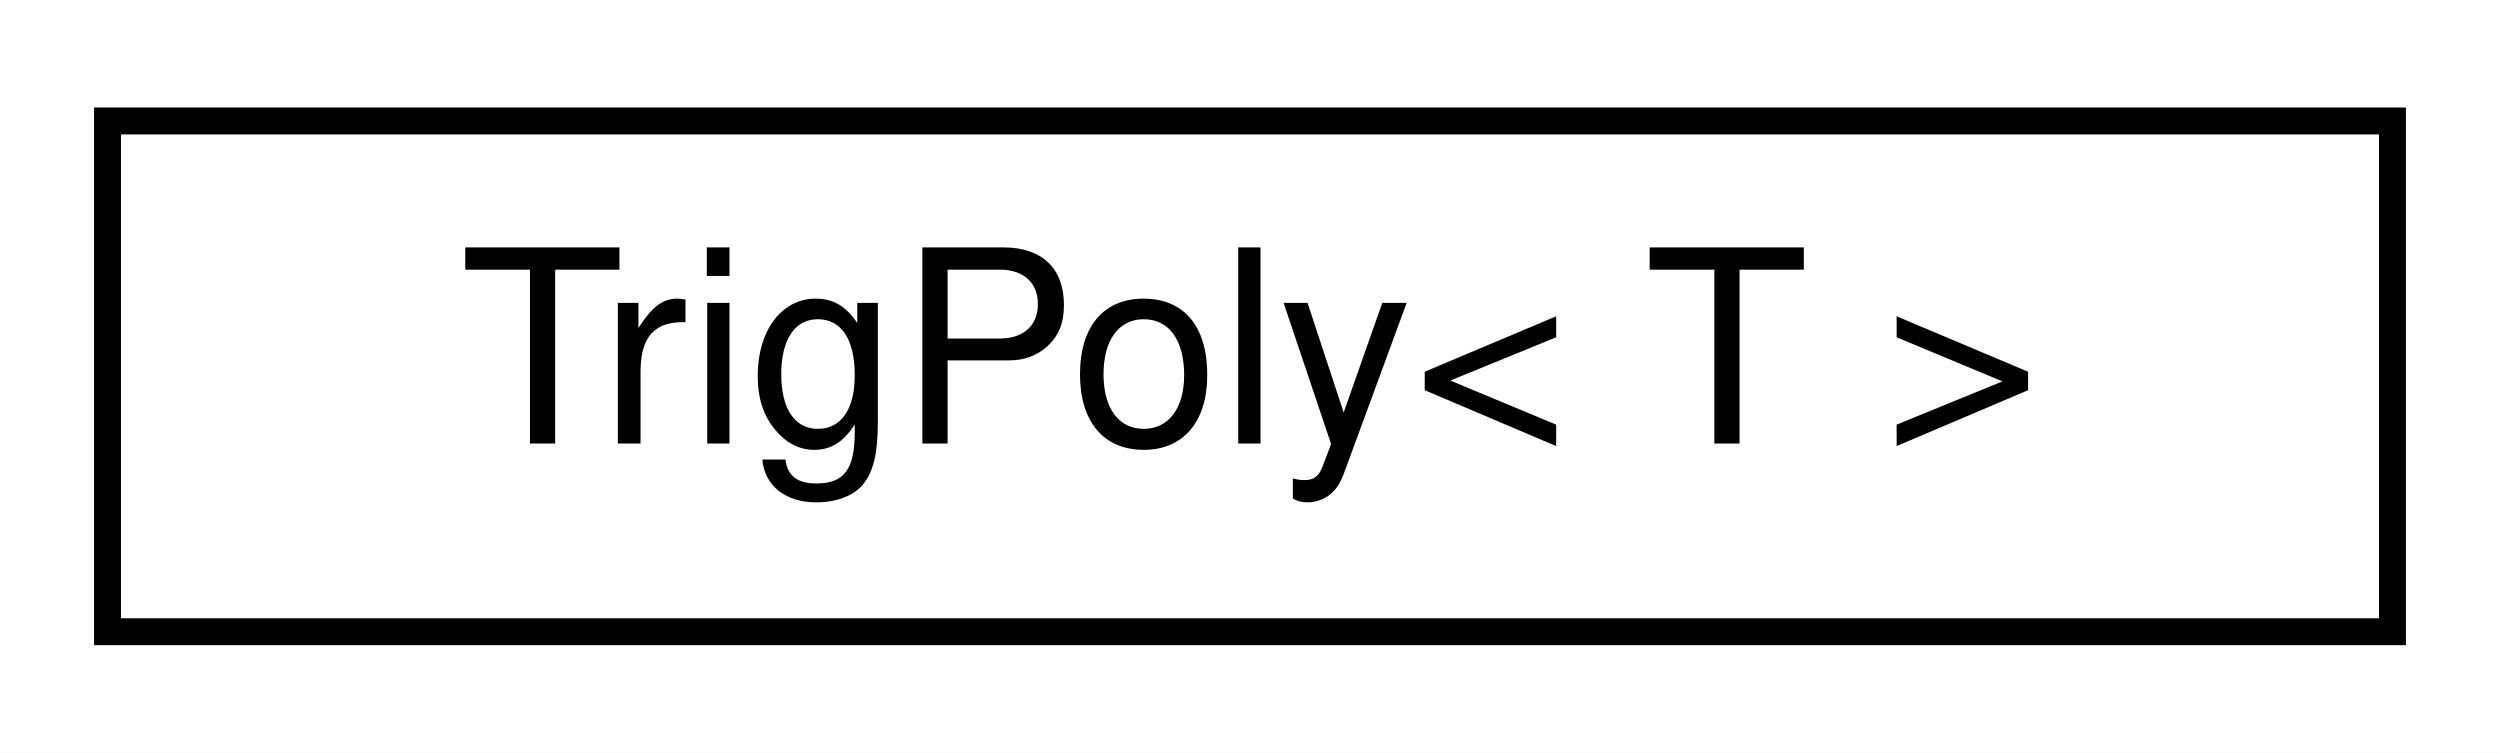
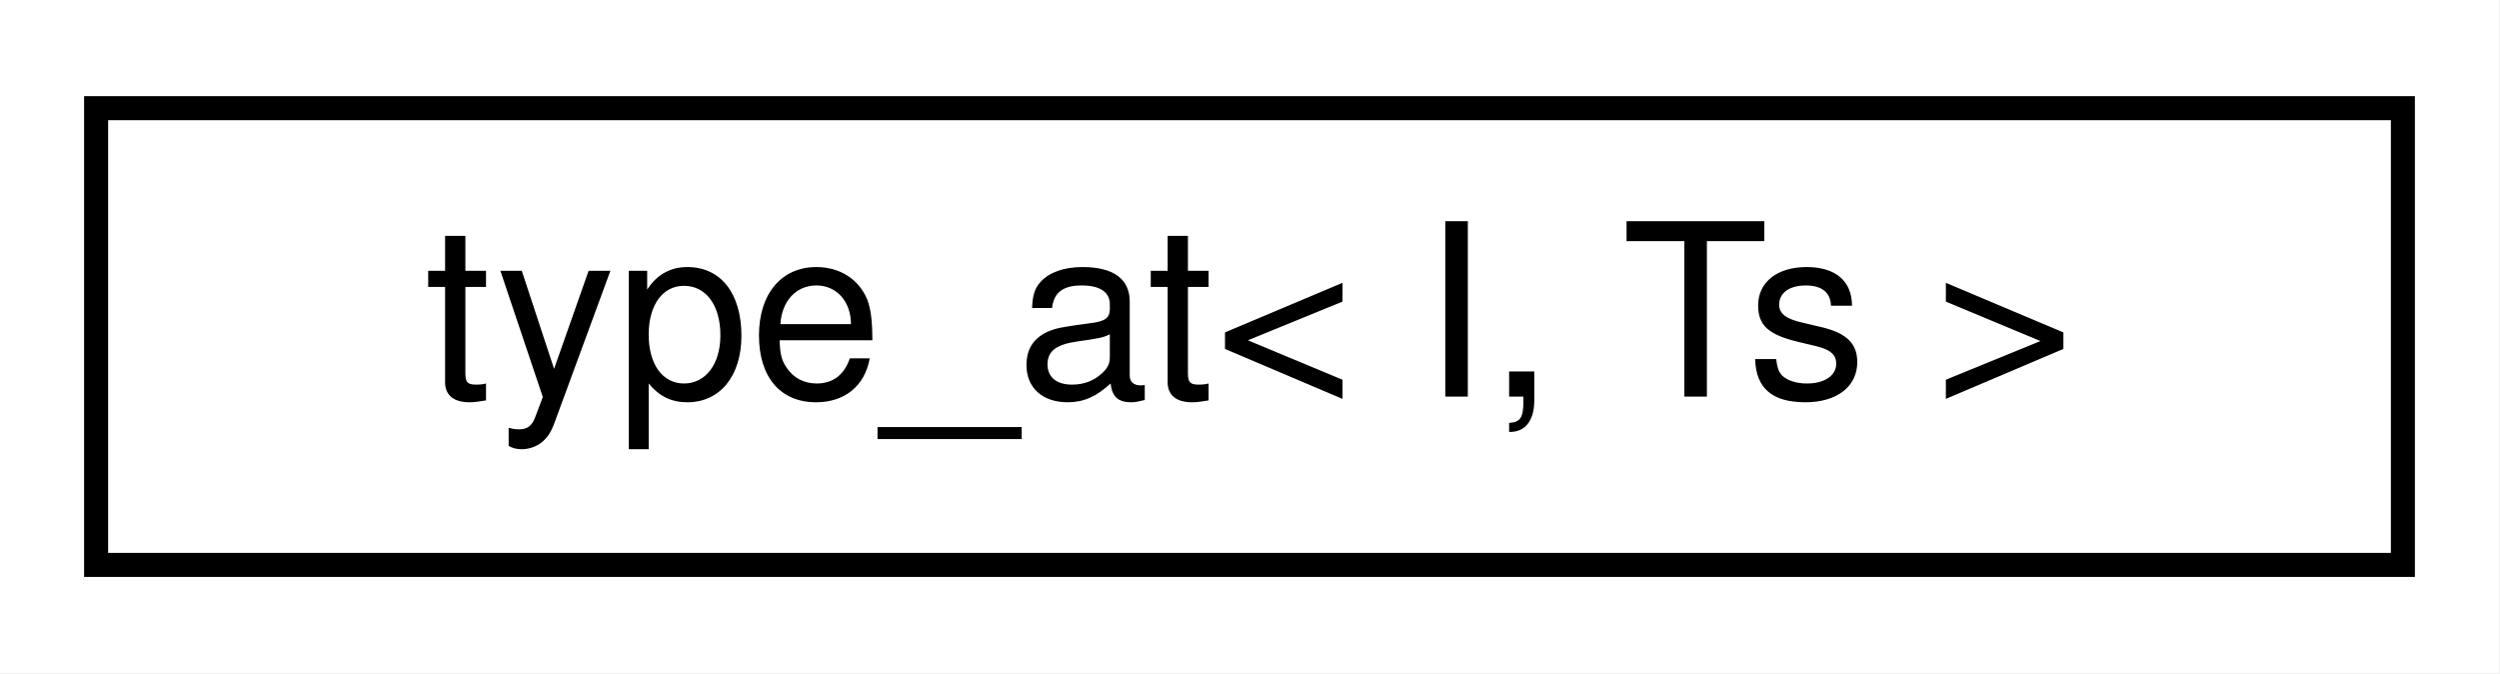
- <svg xmlns="http://www.w3.org/2000/svg" xmlns:xlink="http://www.w3.org/1999/xlink" width="93pt" height="28pt" viewBox="0.00 0.00 93.00 28.00">
+ <svg xmlns="http://www.w3.org/2000/svg" xmlns:xlink="http://www.w3.org/1999/xlink" width="104pt" height="28pt" viewBox="0.00 0.00 104.00 28.00">
  <g id="graph0" class="graph" transform="scale(1 1) rotate(0) translate(4 24)">
-     <polygon fill="#ffffff" stroke="transparent" points="-4,4 -4,-24 89,-24 89,4 -4,4" />
+     <polygon fill="#ffffff" stroke="transparent" points="-4,4 -4,-24 100,-24 100,4 -4,4" />
    <g id="node1" class="node">
      <g id="a_node1">
-         <a xlink:href="classdrake_1_1_trig_poly.html" target="_top" xlink:title="A scalar multi-variate polynomial containing sines and cosines.">
-           <polygon fill="#ffffff" stroke="#000000" points="0,-.5 0,-19.5 85,-19.5 85,-.5 0,-.5" />
-           <text text-anchor="middle" x="42.5" y="-7.5" font-family="Helvetica,sans-Serif" font-size="10.00" fill="#000000">TrigPoly&lt; T &gt;</text>
+         <a xlink:href="structdrake_1_1type__at.html" target="_top" xlink:title="Extracts the Ith type from a sequence of types.">
+           <polygon fill="#ffffff" stroke="#000000" points="0,-.5 0,-19.5 96,-19.5 96,-.5 0,-.5" />
+           <text text-anchor="middle" x="48" y="-7.5" font-family="Helvetica,sans-Serif" font-size="10.00" fill="#000000">type_at&lt; I, Ts &gt;</text>
        </a>
      </g>
    </g>
  </g>
</svg>
